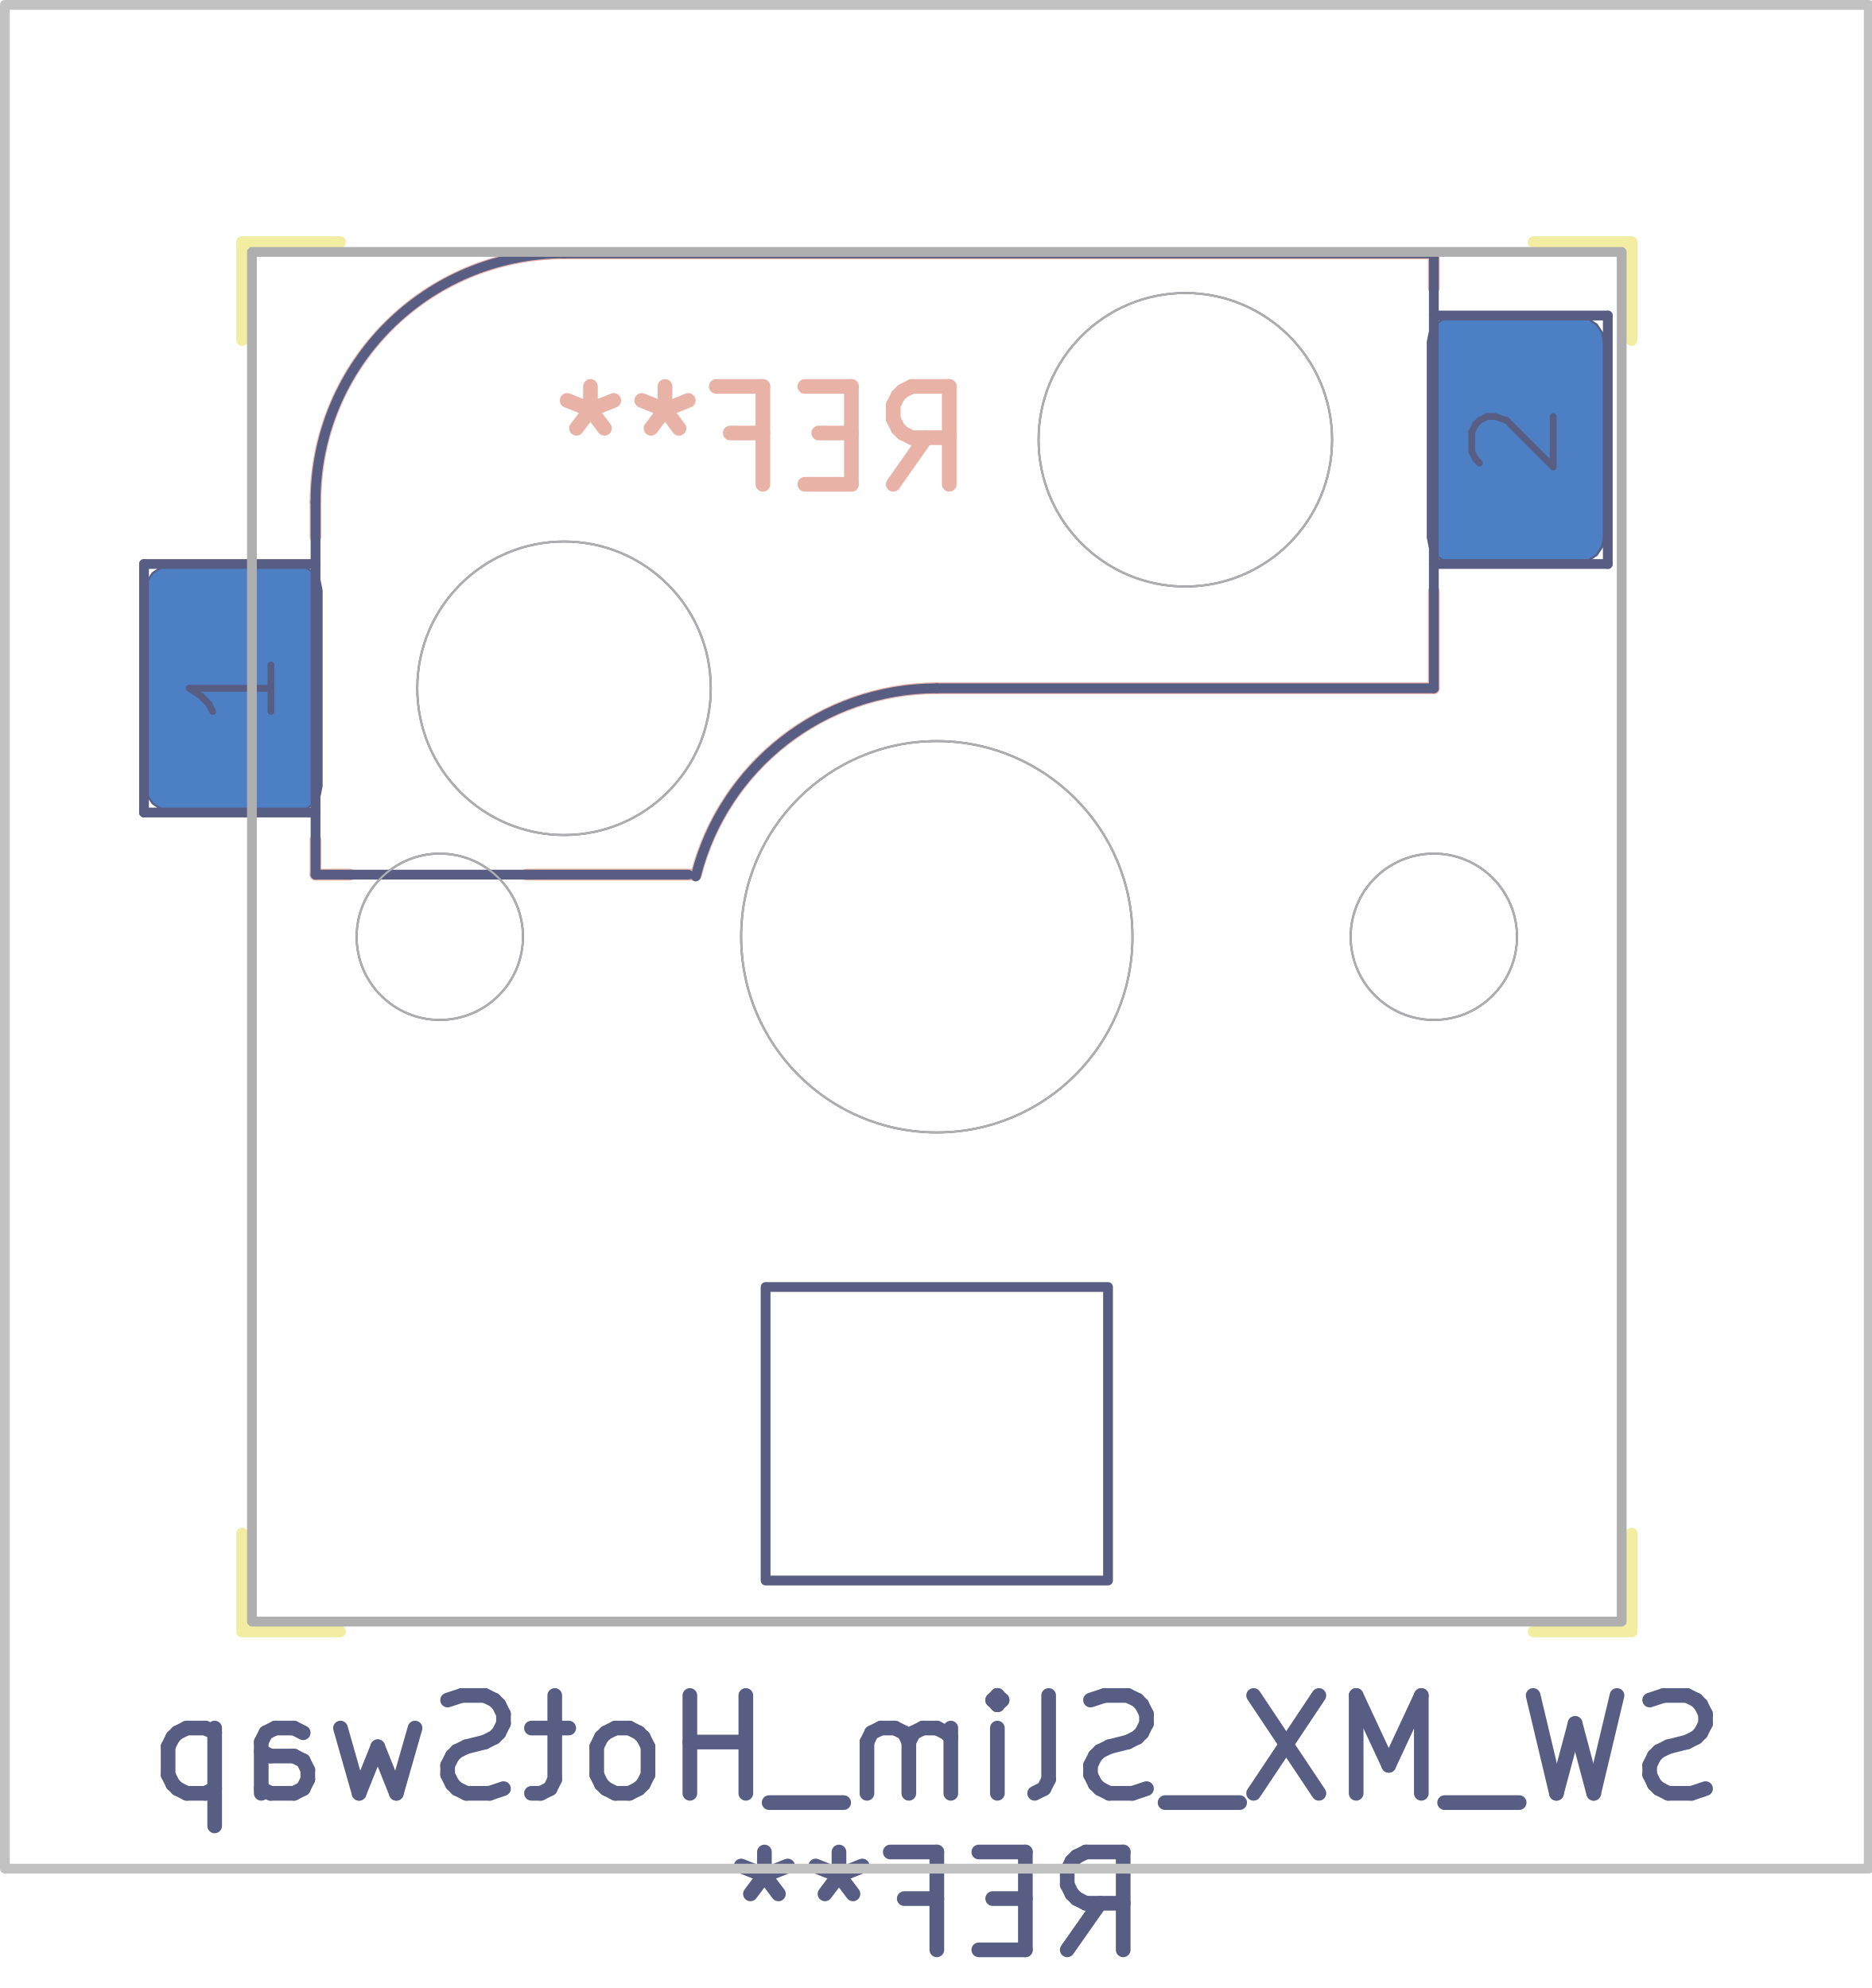
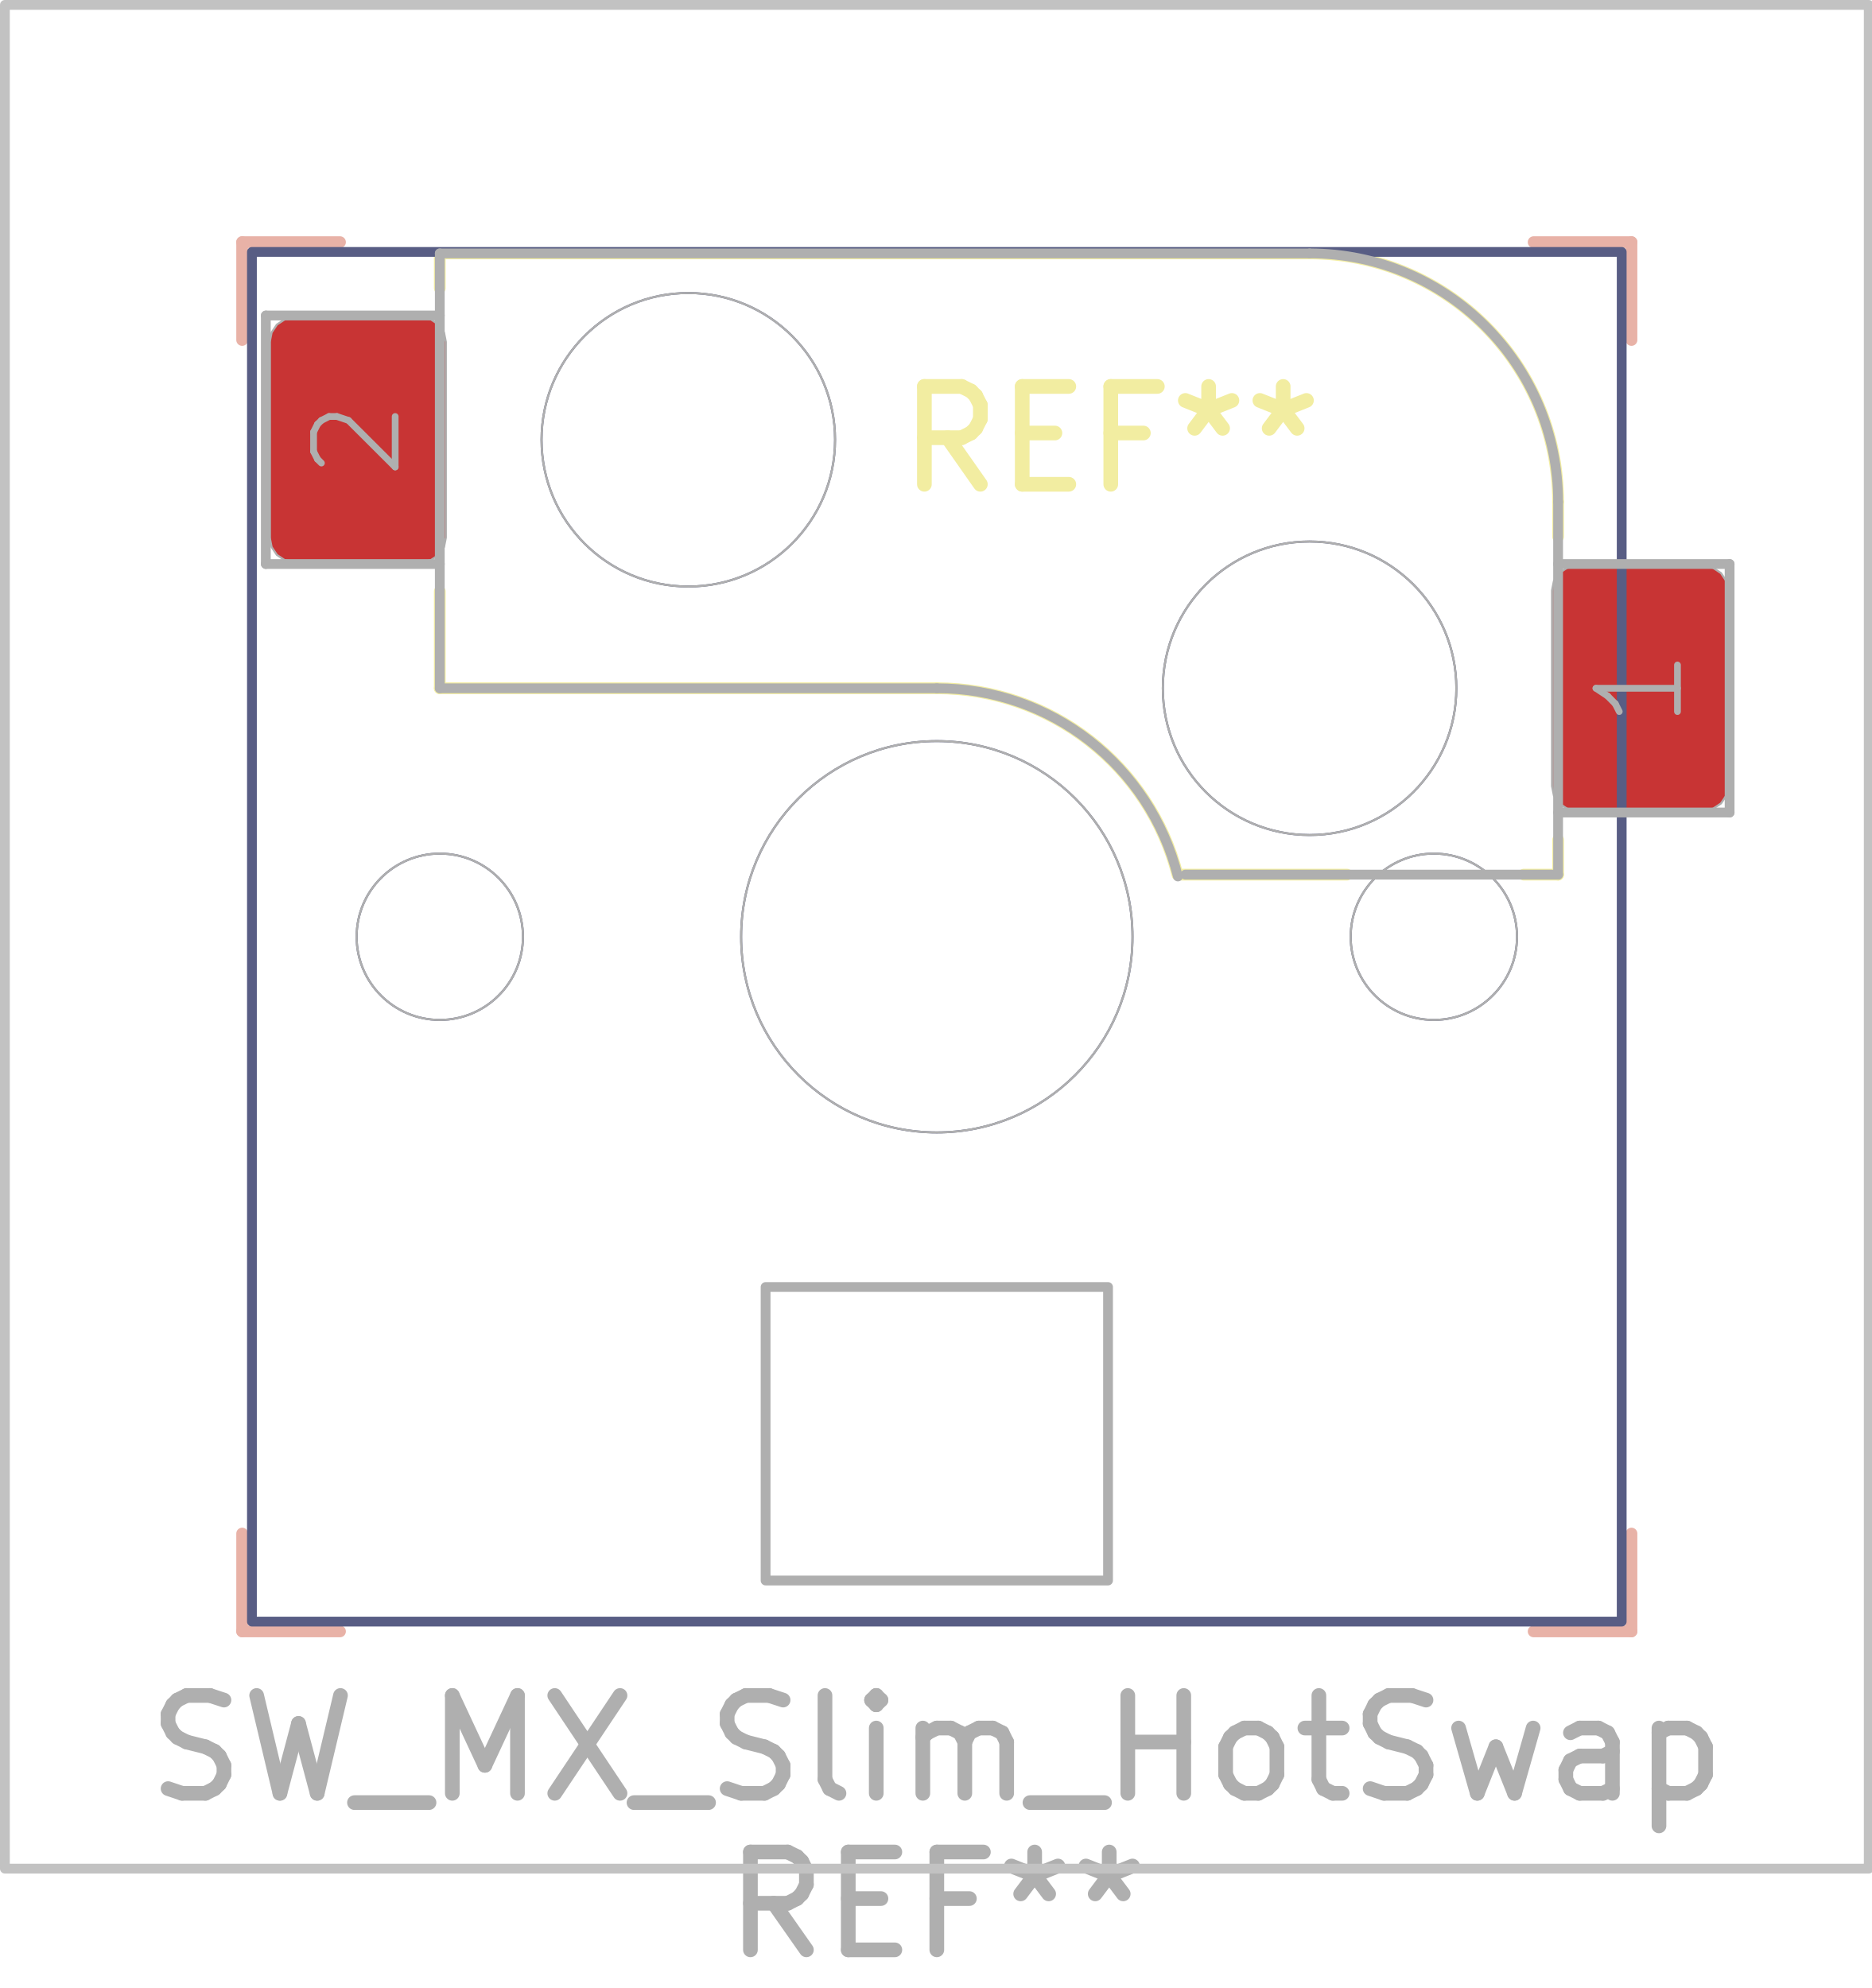
<svg xmlns="http://www.w3.org/2000/svg" version="1.1" width="19.126mm" height="20.32mm" viewBox="0 0 19.126 20.32">
  <g style="fill:#000000; fill-opacity:1;stroke:#000000; stroke-opacity:1; stroke-linecap:round; stroke-linejoin:round;" transform="translate(0 0) scale(1 1)">
</g>
-   <g style="fill:none;  stroke:#E8B2A7; stroke-width:0.15; stroke-opacity:1;  stroke-linecap:round; stroke-linejoin:round;">
-     <text x="7.797" y="4.995" transform="scale(-1 1) translate(-15.594 0)" textLength="4.536" font-size="1.333" lengthAdjust="spacingAndGlyphs" text-anchor="middle" opacity="0" stroke-opacity="0">REF**</text>
-     <g class="stroked-text">
-       <path d="M9.13 4.95 L9.464 4.474 " />
-       <path d="M9.702 4.95 L9.702 3.95 " />
-       <path d="M9.702 3.95 L9.321 3.95 " />
-       <path d="M9.321 3.95 L9.226 3.997 " />
-       <path d="M9.226 3.997 L9.178 4.045 " />
-       <path d="M9.178 4.045 L9.13 4.14 " />
-       <path d="M9.13 4.14 L9.13 4.283 " />
-       <path d="M9.13 4.283 L9.178 4.378 " />
-       <path d="M9.178 4.378 L9.226 4.426 " />
-       <path d="M9.226 4.426 L9.321 4.474 " />
-       <path d="M9.321 4.474 L9.702 4.474 " />
-       <path d="M8.702 4.426 L8.368 4.426 " />
-       <path d="M8.226 4.95 L8.702 4.95 " />
-       <path d="M8.702 4.95 L8.702 3.95 " />
-       <path d="M8.702 3.95 L8.226 3.95 " />
-       <path d="M7.464 4.426 L7.797 4.426 " />
-       <path d="M7.797 4.95 L7.797 3.95 " />
-       <path d="M7.797 3.95 L7.321 3.95 " />
-       <path d="M6.797 3.95 L6.797 4.188 " />
-       <path d="M7.035 4.093 L6.797 4.188 " />
-       <path d="M6.797 4.188 L6.559 4.093 " />
-       <path d="M6.94 4.378 L6.797 4.188 " />
-       <path d="M6.797 4.188 L6.654 4.378 " />
-       <path d="M6.035 3.95 L6.035 4.188 " />
-       <path d="M6.273 4.093 L6.035 4.188 " />
-       <path d="M6.035 4.188 L5.797 4.093 " />
-       <path d="M6.178 4.378 L6.035 4.188 " />
-       <path d="M6.035 4.188 L5.892 4.378 " />
-     </g>
-   </g>
  <g style="fill:none;  stroke:#E8B2A7; stroke-width:0.12; stroke-opacity:1;  stroke-linecap:round; stroke-linejoin:round;">
-     <path d="M3.225 5.13 L3.225 5.485 " />
-     <path d="M3.225 8.585 L3.225 8.94 " />
-     <path d="M3.575 8.94 L3.225 8.94 " />
-     <path d="M5.765 2.59 L14.655 2.59 " />
-     <path d="M7.111 8.94 L5.384 8.94 " />
-     <path d="M14.655 2.59 L14.655 2.945 " />
-     <path d="M14.655 7.035 L9.575 7.035 " />
-     <path d="M14.655 7.035 L14.655 6.045 " />
-     <path d="M5.765 2.59 A2.54 2.54 0.0 0 0 3.225 5.13" />
-     <path d="M9.575 7.035 A2.54 2.54 0.0 0 0 7.115 8.941" />
+     <path d="M2.475 2.475 L2.475 3.475 " />
+     <path d="M2.475 2.475 L3.475 2.475 " />
+     <path d="M2.475 16.675 L2.475 15.675 " />
+     <path d="M3.475 16.675 L2.475 16.675 " />
+     <path d="M15.675 2.475 L16.675 2.475 " />
+     <path d="M16.675 2.475 L16.675 3.475 " />
+     <path d="M16.675 15.675 L16.675 16.675 " />
+     <path d="M16.675 16.675 L15.675 16.675 " />
+   </g>
+   <g style="fill:none;  stroke:#F2EDA1; stroke-width:0.15; stroke-opacity:1;  stroke-linecap:round; stroke-linejoin:round;">
+     <text x="11.353" y="4.995" textLength="4.536" font-size="1.333" lengthAdjust="spacingAndGlyphs" text-anchor="middle" opacity="0" stroke-opacity="0">REF**</text>
+     <g class="stroked-text">
+       <path d="M10.02 4.95 L9.686 4.474 " />
+       <path d="M9.448 4.95 L9.448 3.95 " />
+       <path d="M9.448 3.95 L9.829 3.95 " />
+       <path d="M9.829 3.95 L9.924 3.997 " />
+       <path d="M9.924 3.997 L9.972 4.045 " />
+       <path d="M9.972 4.045 L10.02 4.14 " />
+       <path d="M10.02 4.14 L10.02 4.283 " />
+       <path d="M10.02 4.283 L9.972 4.378 " />
+       <path d="M9.972 4.378 L9.924 4.426 " />
+       <path d="M9.924 4.426 L9.829 4.474 " />
+       <path d="M9.829 4.474 L9.448 4.474 " />
+       <path d="M10.448 4.426 L10.782 4.426 " />
+       <path d="M10.924 4.95 L10.448 4.95 " />
+       <path d="M10.448 4.95 L10.448 3.95 " />
+       <path d="M10.448 3.95 L10.924 3.95 " />
+       <path d="M11.686 4.426 L11.353 4.426 " />
+       <path d="M11.353 4.95 L11.353 3.95 " />
+       <path d="M11.353 3.95 L11.829 3.95 " />
+       <path d="M12.353 3.95 L12.353 4.188 " />
+       <path d="M12.115 4.093 L12.353 4.188 " />
+       <path d="M12.353 4.188 L12.591 4.093 " />
+       <path d="M12.21 4.378 L12.353 4.188 " />
+       <path d="M12.353 4.188 L12.496 4.378 " />
+       <path d="M13.115 3.95 L13.115 4.188 " />
+       <path d="M12.877 4.093 L13.115 4.188 " />
+       <path d="M13.115 4.188 L13.353 4.093 " />
+       <path d="M12.972 4.378 L13.115 4.188 " />
+       <path d="M13.115 4.188 L13.258 4.378 " />
+     </g>
  </g>
  <g style="fill:none;  stroke:#F2EDA1; stroke-width:0.12; stroke-opacity:1;  stroke-linecap:round; stroke-linejoin:round;">
-     <path d="M2.475 2.475 L2.475 3.475 " />
-     <path d="M2.475 15.675 L2.475 16.675 " />
-     <path d="M2.475 16.675 L3.475 16.675 " />
-     <path d="M3.475 2.475 L2.475 2.475 " />
-     <path d="M15.675 16.675 L16.675 16.675 " />
-     <path d="M16.675 2.475 L15.675 2.475 " />
-     <path d="M16.675 2.475 L16.675 3.475 " />
-     <path d="M16.675 16.675 L16.675 15.675 " />
-     <path style="fill:#00C2C2; fill-opacity:0.9; stroke:none;fill-rule:evenodd;" d="M 3.287,8.035 3.268,8.131 3.214,8.212 3.132,8.266 3.037,8.285 1.737,8.285 1.641,8.266 1.56,8.212 1.506,8.131 1.487,8.035 1.487,6.035 1.506,5.939 1.56,5.858 1.641,5.804 1.737,5.785 3.037,5.785 3.132,5.804 3.214,5.858 3.268,5.939 3.287,6.035 Z" />
-     <path style="fill:#00C2C2; fill-opacity:0.9; stroke:none;fill-rule:evenodd;" d="M 16.393,5.495 16.374,5.591 16.32,5.672 16.239,5.726 16.143,5.745 14.843,5.745 14.748,5.726 14.666,5.672 14.612,5.591 14.593,5.495 14.593,3.495 14.612,3.399 14.666,3.318 14.748,3.264 14.843,3.245 16.143,3.245 16.239,3.264 16.32,3.318 16.374,3.399 16.393,3.495 Z" />
-     <path style="fill:#4D7FC4; fill-opacity:1; stroke:none;fill-rule:evenodd;" d="M 3.287,8.035 3.268,8.131 3.214,8.212 3.132,8.266 3.037,8.285 1.737,8.285 1.641,8.266 1.56,8.212 1.506,8.131 1.487,8.035 1.487,6.035 1.506,5.939 1.56,5.858 1.641,5.804 1.737,5.785 3.037,5.785 3.132,5.804 3.214,5.858 3.268,5.939 3.287,6.035 Z" />
-     <path style="fill:#4D7FC4; fill-opacity:1; stroke:none;fill-rule:evenodd;" d="M 16.393,5.495 16.374,5.591 16.32,5.672 16.239,5.726 16.143,5.745 14.843,5.745 14.748,5.726 14.666,5.672 14.612,5.591 14.593,5.495 14.593,3.495 14.612,3.399 14.666,3.318 14.748,3.264 14.843,3.245 16.143,3.245 16.239,3.264 16.32,3.318 16.374,3.399 16.393,3.495 Z" />
-   </g>
-   <g style="fill:none;  stroke:#585D84; stroke-width:0.15; stroke-opacity:1;  stroke-linecap:round; stroke-linejoin:round;">
-     <text x="9.575" y="18.375" transform="scale(-1 1) translate(-19.15 0)" textLength="16.345" font-size="1.333" lengthAdjust="spacingAndGlyphs" text-anchor="middle" opacity="0" stroke-opacity="0">SW_MX_Slim_HotSwap</text>
-     <g class="stroked-text">
-       <path d="M17.432 18.282 L17.289 18.33 " />
-       <path d="M17.289 18.33 L17.051 18.33 " />
+     <path d="M4.495 2.59 L4.495 2.945 " />
+     <path d="M4.495 7.035 L4.495 6.045 " />
+     <path d="M4.495 7.035 L9.575 7.035 " />
+     <path d="M12.039 8.94 L13.766 8.94 " />
+     <path d="M13.385 2.59 L4.495 2.59 " />
+     <path d="M15.575 8.94 L15.925 8.94 " />
+     <path d="M15.925 5.13 L15.925 5.485 " />
+     <path d="M15.925 8.585 L15.925 8.94 " />
+     <path d="M12.035 8.941 A2.54 2.54 0.0 0 0 9.575 7.035" />
+     <path d="M15.925 5.13 A2.54 2.54 0.0 0 0 13.385 2.59" />
+     <path style="fill:#B4A09A; fill-opacity:0.9; stroke:none;fill-rule:evenodd;" d="M 15.863,6.035 15.882,5.939 15.936,5.858 16.017,5.804 16.113,5.785 17.413,5.785 17.509,5.804 17.59,5.858 17.644,5.939 17.663,6.035 17.663,8.035 17.644,8.131 17.59,8.212 17.509,8.266 17.413,8.285 16.113,8.285 16.017,8.266 15.936,8.212 15.882,8.131 15.863,8.035 Z" />
+     <path style="fill:#B4A09A; fill-opacity:0.9; stroke:none;fill-rule:evenodd;" d="M 2.757,3.495 2.776,3.399 2.83,3.318 2.911,3.264 3.007,3.245 4.307,3.245 4.402,3.264 4.484,3.318 4.538,3.399 4.557,3.495 4.557,5.495 4.538,5.591 4.484,5.672 4.402,5.726 4.307,5.745 3.007,5.745 2.911,5.726 2.83,5.672 2.776,5.591 2.757,5.495 Z" />
+     <path style="fill:#C83434; fill-opacity:1; stroke:none;fill-rule:evenodd;" d="M 15.863,6.035 15.882,5.939 15.936,5.858 16.017,5.804 16.113,5.785 17.413,5.785 17.509,5.804 17.59,5.858 17.644,5.939 17.663,6.035 17.663,8.035 17.644,8.131 17.59,8.212 17.509,8.266 17.413,8.285 16.113,8.285 16.017,8.266 15.936,8.212 15.882,8.131 15.863,8.035 Z" />
+     <path style="fill:#C83434; fill-opacity:1; stroke:none;fill-rule:evenodd;" d="M 2.757,3.495 2.776,3.399 2.83,3.318 2.911,3.264 3.007,3.245 4.307,3.245 4.402,3.264 4.484,3.318 4.538,3.399 4.557,3.495 4.557,5.495 4.538,5.591 4.484,5.672 4.402,5.726 4.307,5.745 3.007,5.745 2.911,5.726 2.83,5.672 2.776,5.591 2.757,5.495 Z" />
+     <path style="fill:none;  stroke:#585D84; stroke-width:0.1; stroke-opacity:1;  stroke-linecap:round; stroke-linejoin:round;fill:none" d="M 2.575,2.575 16.575,2.575 16.575,16.575 2.575,16.575 Z" />
+   </g>
+   <g style="fill:none;  stroke:#585D84; stroke-width:0.021; stroke-opacity:1;  stroke-linecap:round; stroke-linejoin:round;">
+     <circle cx="4.495" cy="9.575" r="0.85" />
+   </g>
+   <g style="fill:none;  stroke:#585D84; stroke-width:0.021; stroke-opacity:1;  stroke-linecap:round; stroke-linejoin:round;">
+     <circle cx="7.035" cy="4.495" r="1.5" />
+   </g>
+   <g style="fill:none;  stroke:#585D84; stroke-width:0.021; stroke-opacity:1;  stroke-linecap:round; stroke-linejoin:round;">
+     <circle cx="9.575" cy="9.575" r="2" />
+   </g>
+   <g style="fill:none;  stroke:#585D84; stroke-width:0.021; stroke-opacity:1;  stroke-linecap:round; stroke-linejoin:round;">
+     <circle cx="13.385" cy="7.035" r="1.5" />
+   </g>
+   <g style="fill:none;  stroke:#585D84; stroke-width:0.021; stroke-opacity:1;  stroke-linecap:round; stroke-linejoin:round;">
+     <circle cx="14.655" cy="9.575" r="0.85" />
+   </g>
+   <g style="fill:none;  stroke:#AFAFAF; stroke-width:0.15; stroke-opacity:1;  stroke-linecap:round; stroke-linejoin:round;">
+     <text x="9.575" y="18.375" textLength="16.345" font-size="1.333" lengthAdjust="spacingAndGlyphs" text-anchor="middle" opacity="0" stroke-opacity="0">SW_MX_Slim_HotSwap</text>
+     <g class="stroked-text">
+       <path d="M1.718 18.282 L1.861 18.33 " />
+       <path d="M1.861 18.33 L2.099 18.33 " />
+       <path d="M2.099 18.33 L2.194 18.282 " />
+       <path d="M2.194 18.282 L2.242 18.235 " />
+       <path d="M2.242 18.235 L2.289 18.139 " />
+       <path d="M2.289 18.139 L2.289 18.044 " />
+       <path d="M2.289 18.044 L2.242 17.949 " />
+       <path d="M2.242 17.949 L2.194 17.901 " />
+       <path d="M2.194 17.901 L2.099 17.854 " />
+       <path d="M2.099 17.854 L1.908 17.806 " />
+       <path d="M1.908 17.806 L1.813 17.758 " />
+       <path d="M1.813 17.758 L1.766 17.711 " />
+       <path d="M1.766 17.711 L1.718 17.616 " />
+       <path d="M1.718 17.616 L1.718 17.52 " />
+       <path d="M1.718 17.52 L1.766 17.425 " />
+       <path d="M1.766 17.425 L1.813 17.377 " />
+       <path d="M1.813 17.377 L1.908 17.33 " />
+       <path d="M1.908 17.33 L2.146 17.33 " />
+       <path d="M2.146 17.33 L2.289 17.377 " />
+       <path d="M2.623 17.33 L2.861 18.33 " />
+       <path d="M2.861 18.33 L3.051 17.616 " />
+       <path d="M3.051 17.616 L3.242 18.33 " />
+       <path d="M3.242 18.33 L3.48 17.33 " />
+       <path d="M3.623 18.425 L4.385 18.425 " />
+       <path d="M4.623 18.33 L4.623 17.33 " />
+       <path d="M4.623 17.33 L4.956 18.044 " />
+       <path d="M4.956 18.044 L5.289 17.33 " />
+       <path d="M5.289 17.33 L5.289 18.33 " />
+       <path d="M5.67 17.33 L6.337 18.33 " />
+       <path d="M6.337 17.33 L5.67 18.33 " />
+       <path d="M6.48 18.425 L7.242 18.425 " />
+       <path d="M7.432 18.282 L7.575 18.33 " />
+       <path d="M7.575 18.33 L7.813 18.33 " />
+       <path d="M7.813 18.33 L7.908 18.282 " />
+       <path d="M7.908 18.282 L7.956 18.235 " />
+       <path d="M7.956 18.235 L8.004 18.139 " />
+       <path d="M8.004 18.139 L8.004 18.044 " />
+       <path d="M8.004 18.044 L7.956 17.949 " />
+       <path d="M7.956 17.949 L7.908 17.901 " />
+       <path d="M7.908 17.901 L7.813 17.854 " />
+       <path d="M7.813 17.854 L7.623 17.806 " />
+       <path d="M7.623 17.806 L7.527 17.758 " />
+       <path d="M7.527 17.758 L7.48 17.711 " />
+       <path d="M7.48 17.711 L7.432 17.616 " />
+       <path d="M7.432 17.616 L7.432 17.52 " />
+       <path d="M7.432 17.52 L7.48 17.425 " />
+       <path d="M7.48 17.425 L7.527 17.377 " />
+       <path d="M7.527 17.377 L7.623 17.33 " />
+       <path d="M7.623 17.33 L7.861 17.33 " />
+       <path d="M7.861 17.33 L8.004 17.377 " />
+       <path d="M8.575 18.33 L8.48 18.282 " />
+       <path d="M8.48 18.282 L8.432 18.187 " />
+       <path d="M8.432 18.187 L8.432 17.33 " />
+       <path d="M8.956 18.33 L8.956 17.663 " />
+       <path d="M8.956 17.33 L8.908 17.377 " />
+       <path d="M8.908 17.377 L8.956 17.425 " />
+       <path d="M8.956 17.425 L9.004 17.377 " />
+       <path d="M9.004 17.377 L8.956 17.33 " />
+       <path d="M8.956 17.33 L8.956 17.425 " />
+       <path d="M9.432 18.33 L9.432 17.663 " />
+       <path d="M9.432 17.758 L9.48 17.711 " />
+       <path d="M9.48 17.711 L9.575 17.663 " />
+       <path d="M9.575 17.663 L9.718 17.663 " />
+       <path d="M9.718 17.663 L9.813 17.711 " />
+       <path d="M9.813 17.711 L9.861 17.806 " />
+       <path d="M9.861 17.806 L9.861 18.33 " />
+       <path d="M9.861 17.806 L9.908 17.711 " />
+       <path d="M9.908 17.711 L10.004 17.663 " />
+       <path d="M10.004 17.663 L10.146 17.663 " />
+       <path d="M10.146 17.663 L10.242 17.711 " />
+       <path d="M10.242 17.711 L10.289 17.806 " />
+       <path d="M10.289 17.806 L10.289 18.33 " />
+       <path d="M10.527 18.425 L11.289 18.425 " />
+       <path d="M11.527 18.33 L11.527 17.33 " />
+       <path d="M11.527 17.806 L12.099 17.806 " />
+       <path d="M12.099 18.33 L12.099 17.33 " />
+       <path d="M12.718 18.33 L12.623 18.282 " />
+       <path d="M12.623 18.282 L12.575 18.235 " />
+       <path d="M12.575 18.235 L12.527 18.139 " />
+       <path d="M12.527 18.139 L12.527 17.854 " />
+       <path d="M12.527 17.854 L12.575 17.758 " />
+       <path d="M12.575 17.758 L12.623 17.711 " />
+       <path d="M12.623 17.711 L12.718 17.663 " />
+       <path d="M12.718 17.663 L12.861 17.663 " />
+       <path d="M12.861 17.663 L12.956 17.711 " />
+       <path d="M12.956 17.711 L13.004 17.758 " />
+       <path d="M13.004 17.758 L13.051 17.854 " />
+       <path d="M13.051 17.854 L13.051 18.139 " />
+       <path d="M13.051 18.139 L13.004 18.235 " />
+       <path d="M13.004 18.235 L12.956 18.282 " />
+       <path d="M12.956 18.282 L12.861 18.33 " />
+       <path d="M12.861 18.33 L12.718 18.33 " />
+       <path d="M13.337 17.663 L13.718 17.663 " />
+       <path d="M13.48 17.33 L13.48 18.187 " />
+       <path d="M13.48 18.187 L13.527 18.282 " />
+       <path d="M13.527 18.282 L13.623 18.33 " />
+       <path d="M13.623 18.33 L13.718 18.33 " />
+       <path d="M14.004 18.282 L14.146 18.33 " />
+       <path d="M14.146 18.33 L14.384 18.33 " />
+       <path d="M14.384 18.33 L14.48 18.282 " />
+       <path d="M14.48 18.282 L14.527 18.235 " />
+       <path d="M14.527 18.235 L14.575 18.139 " />
+       <path d="M14.575 18.139 L14.575 18.044 " />
+       <path d="M14.575 18.044 L14.527 17.949 " />
+       <path d="M14.527 17.949 L14.48 17.901 " />
+       <path d="M14.48 17.901 L14.384 17.854 " />
+       <path d="M14.384 17.854 L14.194 17.806 " />
+       <path d="M14.194 17.806 L14.099 17.758 " />
+       <path d="M14.099 17.758 L14.051 17.711 " />
+       <path d="M14.051 17.711 L14.004 17.616 " />
+       <path d="M14.004 17.616 L14.004 17.52 " />
+       <path d="M14.004 17.52 L14.051 17.425 " />
+       <path d="M14.051 17.425 L14.099 17.377 " />
+       <path d="M14.099 17.377 L14.194 17.33 " />
+       <path d="M14.194 17.33 L14.432 17.33 " />
+       <path d="M14.432 17.33 L14.575 17.377 " />
+       <path d="M14.908 17.663 L15.099 18.33 " />
+       <path d="M15.099 18.33 L15.289 17.854 " />
+       <path d="M15.289 17.854 L15.48 18.33 " />
+       <path d="M15.48 18.33 L15.67 17.663 " />
+       <path d="M16.48 18.33 L16.48 17.806 " />
+       <path d="M16.48 17.806 L16.432 17.711 " />
+       <path d="M16.432 17.711 L16.337 17.663 " />
+       <path d="M16.337 17.663 L16.146 17.663 " />
+       <path d="M16.146 17.663 L16.051 17.711 " />
+       <path d="M16.48 18.282 L16.384 18.33 " />
+       <path d="M16.384 18.33 L16.146 18.33 " />
+       <path d="M16.146 18.33 L16.051 18.282 " />
+       <path d="M16.051 18.282 L16.004 18.187 " />
+       <path d="M16.004 18.187 L16.004 18.092 " />
+       <path d="M16.004 18.092 L16.051 17.997 " />
+       <path d="M16.051 17.997 L16.146 17.949 " />
+       <path d="M16.146 17.949 L16.384 17.949 " />
+       <path d="M16.384 17.949 L16.48 17.901 " />
+       <path d="M16.956 17.663 L16.956 18.663 " />
+       <path d="M16.956 17.711 L17.051 17.663 " />
+       <path d="M17.051 17.663 L17.242 17.663 " />
+       <path d="M17.242 17.663 L17.337 17.711 " />
+       <path d="M17.337 17.711 L17.384 17.758 " />
+       <path d="M17.384 17.758 L17.432 17.854 " />
+       <path d="M17.432 17.854 L17.432 18.139 " />
+       <path d="M17.432 18.139 L17.384 18.235 " />
+       <path d="M17.384 18.235 L17.337 18.282 " />
+       <path d="M17.337 18.282 L17.242 18.33 " />
+       <path d="M17.242 18.33 L17.051 18.33 " />
      <path d="M17.051 18.33 L16.956 18.282 " />
-       <path d="M16.956 18.282 L16.908 18.235 " />
-       <path d="M16.908 18.235 L16.861 18.139 " />
-       <path d="M16.861 18.139 L16.861 18.044 " />
-       <path d="M16.861 18.044 L16.908 17.949 " />
-       <path d="M16.908 17.949 L16.956 17.901 " />
-       <path d="M16.956 17.901 L17.051 17.854 " />
-       <path d="M17.051 17.854 L17.242 17.806 " />
-       <path d="M17.242 17.806 L17.337 17.758 " />
-       <path d="M17.337 17.758 L17.384 17.711 " />
-       <path d="M17.384 17.711 L17.432 17.616 " />
-       <path d="M17.432 17.616 L17.432 17.52 " />
-       <path d="M17.432 17.52 L17.384 17.425 " />
-       <path d="M17.384 17.425 L17.337 17.377 " />
-       <path d="M17.337 17.377 L17.242 17.33 " />
-       <path d="M17.242 17.33 L17.004 17.33 " />
-       <path d="M17.004 17.33 L16.861 17.377 " />
-       <path d="M16.527 17.33 L16.289 18.33 " />
-       <path d="M16.289 18.33 L16.099 17.616 " />
-       <path d="M16.099 17.616 L15.908 18.33 " />
-       <path d="M15.908 18.33 L15.67 17.33 " />
-       <path d="M15.527 18.425 L14.765 18.425 " />
-       <path d="M14.527 18.33 L14.527 17.33 " />
-       <path d="M14.527 17.33 L14.194 18.044 " />
-       <path d="M14.194 18.044 L13.861 17.33 " />
-       <path d="M13.861 17.33 L13.861 18.33 " />
-       <path d="M13.48 17.33 L12.813 18.33 " />
-       <path d="M12.813 17.33 L13.48 18.33 " />
-       <path d="M12.67 18.425 L11.908 18.425 " />
-       <path d="M11.718 18.282 L11.575 18.33 " />
-       <path d="M11.575 18.33 L11.337 18.33 " />
-       <path d="M11.337 18.33 L11.242 18.282 " />
-       <path d="M11.242 18.282 L11.194 18.235 " />
-       <path d="M11.194 18.235 L11.146 18.139 " />
-       <path d="M11.146 18.139 L11.146 18.044 " />
-       <path d="M11.146 18.044 L11.194 17.949 " />
-       <path d="M11.194 17.949 L11.242 17.901 " />
-       <path d="M11.242 17.901 L11.337 17.854 " />
-       <path d="M11.337 17.854 L11.527 17.806 " />
-       <path d="M11.527 17.806 L11.623 17.758 " />
-       <path d="M11.623 17.758 L11.67 17.711 " />
-       <path d="M11.67 17.711 L11.718 17.616 " />
-       <path d="M11.718 17.616 L11.718 17.52 " />
-       <path d="M11.718 17.52 L11.67 17.425 " />
-       <path d="M11.67 17.425 L11.623 17.377 " />
-       <path d="M11.623 17.377 L11.527 17.33 " />
-       <path d="M11.527 17.33 L11.289 17.33 " />
-       <path d="M11.289 17.33 L11.146 17.377 " />
-       <path d="M10.575 18.33 L10.67 18.282 " />
-       <path d="M10.67 18.282 L10.718 18.187 " />
-       <path d="M10.718 18.187 L10.718 17.33 " />
-       <path d="M10.194 18.33 L10.194 17.663 " />
-       <path d="M10.194 17.33 L10.242 17.377 " />
-       <path d="M10.242 17.377 L10.194 17.425 " />
-       <path d="M10.194 17.425 L10.146 17.377 " />
-       <path d="M10.146 17.377 L10.194 17.33 " />
-       <path d="M10.194 17.33 L10.194 17.425 " />
-       <path d="M9.718 18.33 L9.718 17.663 " />
-       <path d="M9.718 17.758 L9.67 17.711 " />
-       <path d="M9.67 17.711 L9.575 17.663 " />
-       <path d="M9.575 17.663 L9.432 17.663 " />
-       <path d="M9.432 17.663 L9.337 17.711 " />
-       <path d="M9.337 17.711 L9.289 17.806 " />
-       <path d="M9.289 17.806 L9.289 18.33 " />
-       <path d="M9.289 17.806 L9.242 17.711 " />
-       <path d="M9.242 17.711 L9.146 17.663 " />
-       <path d="M9.146 17.663 L9.004 17.663 " />
-       <path d="M9.004 17.663 L8.908 17.711 " />
-       <path d="M8.908 17.711 L8.861 17.806 " />
-       <path d="M8.861 17.806 L8.861 18.33 " />
-       <path d="M8.623 18.425 L7.861 18.425 " />
-       <path d="M7.623 18.33 L7.623 17.33 " />
-       <path d="M7.623 17.806 L7.051 17.806 " />
-       <path d="M7.051 18.33 L7.051 17.33 " />
-       <path d="M6.432 18.33 L6.527 18.282 " />
-       <path d="M6.527 18.282 L6.575 18.235 " />
-       <path d="M6.575 18.235 L6.623 18.139 " />
-       <path d="M6.623 18.139 L6.623 17.854 " />
-       <path d="M6.623 17.854 L6.575 17.758 " />
-       <path d="M6.575 17.758 L6.527 17.711 " />
-       <path d="M6.527 17.711 L6.432 17.663 " />
-       <path d="M6.432 17.663 L6.289 17.663 " />
-       <path d="M6.289 17.663 L6.194 17.711 " />
-       <path d="M6.194 17.711 L6.146 17.758 " />
-       <path d="M6.146 17.758 L6.099 17.854 " />
-       <path d="M6.099 17.854 L6.099 18.139 " />
-       <path d="M6.099 18.139 L6.146 18.235 " />
-       <path d="M6.146 18.235 L6.194 18.282 " />
-       <path d="M6.194 18.282 L6.289 18.33 " />
-       <path d="M6.289 18.33 L6.432 18.33 " />
-       <path d="M5.813 17.663 L5.432 17.663 " />
-       <path d="M5.67 17.33 L5.67 18.187 " />
-       <path d="M5.67 18.187 L5.623 18.282 " />
-       <path d="M5.623 18.282 L5.527 18.33 " />
-       <path d="M5.527 18.33 L5.432 18.33 " />
-       <path d="M5.146 18.282 L5.004 18.33 " />
-       <path d="M5.004 18.33 L4.766 18.33 " />
-       <path d="M4.766 18.33 L4.67 18.282 " />
-       <path d="M4.67 18.282 L4.623 18.235 " />
-       <path d="M4.623 18.235 L4.575 18.139 " />
-       <path d="M4.575 18.139 L4.575 18.044 " />
-       <path d="M4.575 18.044 L4.623 17.949 " />
-       <path d="M4.623 17.949 L4.67 17.901 " />
-       <path d="M4.67 17.901 L4.766 17.854 " />
-       <path d="M4.766 17.854 L4.956 17.806 " />
-       <path d="M4.956 17.806 L5.051 17.758 " />
-       <path d="M5.051 17.758 L5.099 17.711 " />
-       <path d="M5.099 17.711 L5.146 17.616 " />
-       <path d="M5.146 17.616 L5.146 17.52 " />
-       <path d="M5.146 17.52 L5.099 17.425 " />
-       <path d="M5.099 17.425 L5.051 17.377 " />
-       <path d="M5.051 17.377 L4.956 17.33 " />
-       <path d="M4.956 17.33 L4.718 17.33 " />
-       <path d="M4.718 17.33 L4.575 17.377 " />
-       <path d="M4.242 17.663 L4.051 18.33 " />
-       <path d="M4.051 18.33 L3.861 17.854 " />
-       <path d="M3.861 17.854 L3.67 18.33 " />
-       <path d="M3.67 18.33 L3.48 17.663 " />
-       <path d="M2.67 18.33 L2.67 17.806 " />
-       <path d="M2.67 17.806 L2.718 17.711 " />
-       <path d="M2.718 17.711 L2.813 17.663 " />
-       <path d="M2.813 17.663 L3.004 17.663 " />
-       <path d="M3.004 17.663 L3.099 17.711 " />
-       <path d="M2.67 18.282 L2.765 18.33 " />
-       <path d="M2.765 18.33 L3.004 18.33 " />
-       <path d="M3.004 18.33 L3.099 18.282 " />
-       <path d="M3.099 18.282 L3.146 18.187 " />
-       <path d="M3.146 18.187 L3.146 18.092 " />
-       <path d="M3.146 18.092 L3.099 17.997 " />
-       <path d="M3.099 17.997 L3.004 17.949 " />
-       <path d="M3.004 17.949 L2.765 17.949 " />
-       <path d="M2.765 17.949 L2.67 17.901 " />
-       <path d="M2.194 17.663 L2.194 18.663 " />
-       <path d="M2.194 17.711 L2.099 17.663 " />
-       <path d="M2.099 17.663 L1.908 17.663 " />
-       <path d="M1.908 17.663 L1.813 17.711 " />
-       <path d="M1.813 17.711 L1.766 17.758 " />
-       <path d="M1.766 17.758 L1.718 17.854 " />
-       <path d="M1.718 17.854 L1.718 18.139 " />
-       <path d="M1.718 18.139 L1.766 18.235 " />
-       <path d="M1.766 18.235 L1.813 18.282 " />
-       <path d="M1.813 18.282 L1.908 18.33 " />
-       <path d="M1.908 18.33 L2.099 18.33 " />
-       <path d="M2.099 18.33 L2.194 18.282 " />
-     </g>
-     <text x="9.575" y="19.975" transform="scale(-1 1) translate(-19.15 0)" textLength="4.536" font-size="1.333" lengthAdjust="spacingAndGlyphs" text-anchor="middle" opacity="0" stroke-opacity="0">REF**</text>
-     <g class="stroked-text">
-       <path d="M10.908 19.93 L11.242 19.454 " />
-       <path d="M11.48 19.93 L11.48 18.93 " />
-       <path d="M11.48 18.93 L11.099 18.93 " />
-       <path d="M11.099 18.93 L11.004 18.977 " />
-       <path d="M11.004 18.977 L10.956 19.025 " />
-       <path d="M10.956 19.025 L10.908 19.12 " />
-       <path d="M10.908 19.12 L10.908 19.263 " />
-       <path d="M10.908 19.263 L10.956 19.358 " />
-       <path d="M10.956 19.358 L11.004 19.406 " />
-       <path d="M11.004 19.406 L11.099 19.454 " />
-       <path d="M11.099 19.454 L11.48 19.454 " />
-       <path d="M10.48 19.406 L10.146 19.406 " />
-       <path d="M10.004 19.93 L10.48 19.93 " />
-       <path d="M10.48 19.93 L10.48 18.93 " />
-       <path d="M10.48 18.93 L10.004 18.93 " />
-       <path d="M9.242 19.406 L9.575 19.406 " />
+     </g>
+     <text x="9.575" y="19.975" textLength="4.536" font-size="1.333" lengthAdjust="spacingAndGlyphs" text-anchor="middle" opacity="0" stroke-opacity="0">REF**</text>
+     <g class="stroked-text">
+       <path d="M8.242 19.93 L7.908 19.454 " />
+       <path d="M7.67 19.93 L7.67 18.93 " />
+       <path d="M7.67 18.93 L8.051 18.93 " />
+       <path d="M8.051 18.93 L8.146 18.977 " />
+       <path d="M8.146 18.977 L8.194 19.025 " />
+       <path d="M8.194 19.025 L8.242 19.12 " />
+       <path d="M8.242 19.12 L8.242 19.263 " />
+       <path d="M8.242 19.263 L8.194 19.358 " />
+       <path d="M8.194 19.358 L8.146 19.406 " />
+       <path d="M8.146 19.406 L8.051 19.454 " />
+       <path d="M8.051 19.454 L7.67 19.454 " />
+       <path d="M8.67 19.406 L9.004 19.406 " />
+       <path d="M9.146 19.93 L8.67 19.93 " />
+       <path d="M8.67 19.93 L8.67 18.93 " />
+       <path d="M8.67 18.93 L9.146 18.93 " />
+       <path d="M9.908 19.406 L9.575 19.406 " />
      <path d="M9.575 19.93 L9.575 18.93 " />
-       <path d="M9.575 18.93 L9.099 18.93 " />
-       <path d="M8.575 18.93 L8.575 19.168 " />
-       <path d="M8.813 19.073 L8.575 19.168 " />
-       <path d="M8.575 19.168 L8.337 19.073 " />
-       <path d="M8.718 19.358 L8.575 19.168 " />
-       <path d="M8.575 19.168 L8.432 19.358 " />
-       <path d="M7.813 18.93 L7.813 19.168 " />
-       <path d="M8.051 19.073 L7.813 19.168 " />
-       <path d="M7.813 19.168 L7.575 19.073 " />
-       <path d="M7.956 19.358 L7.813 19.168 " />
-       <path d="M7.813 19.168 L7.67 19.358 " />
-     </g>
-   </g>
-   <g style="fill:none;  stroke:#585D84; stroke-width:0.1; stroke-opacity:1;  stroke-linecap:round; stroke-linejoin:round;">
-     <path d="M1.472 5.765 L3.225 5.765 " />
-     <path d="M1.472 8.305 L1.472 5.765 " />
-     <path d="M3.225 8.305 L1.472 8.305 " />
-     <path d="M3.225 8.94 L3.225 5.13 " />
-     <path d="M3.225 8.94 L7.035 8.94 " />
-     <path d="M5.765 2.59 L14.655 2.59 " />
-     <path d="M14.655 2.59 L14.655 7.035 " />
-     <path d="M14.655 3.225 L16.433 3.225 " />
-     <path d="M14.655 7.035 L9.575 7.035 " />
-     <path d="M16.433 3.225 L16.433 5.765 " />
-     <path d="M16.433 5.765 L14.655 5.765 " />
-     <path style="fill:none;  stroke:#585D84; stroke-width:0.1; stroke-opacity:1;  stroke-linecap:round; stroke-linejoin:round;fill:none" d="M 7.825,13.155 11.325,13.155 11.325,16.155 7.825,16.155 Z" />
-     <path d="M5.765 2.59 A2.54 2.54 0.0 0 0 3.225 5.13" />
-     <path d="M9.575 7.035 A2.54 2.54 0.0 0 0 7.111 8.959" />
-   </g>
-   <g style="fill:none;  stroke:#585D84; stroke-width:0.021; stroke-opacity:1;  stroke-linecap:round; stroke-linejoin:round;">
+       <path d="M9.575 18.93 L10.051 18.93 " />
+       <path d="M10.575 18.93 L10.575 19.168 " />
+       <path d="M10.337 19.073 L10.575 19.168 " />
+       <path d="M10.575 19.168 L10.813 19.073 " />
+       <path d="M10.432 19.358 L10.575 19.168 " />
+       <path d="M10.575 19.168 L10.718 19.358 " />
+       <path d="M11.337 18.93 L11.337 19.168 " />
+       <path d="M11.099 19.073 L11.337 19.168 " />
+       <path d="M11.337 19.168 L11.575 19.073 " />
+       <path d="M11.194 19.358 L11.337 19.168 " />
+       <path d="M11.337 19.168 L11.48 19.358 " />
+     </g>
+   </g>
+   <g style="fill:none;  stroke:#AFAFAF; stroke-width:0.1; stroke-opacity:1;  stroke-linecap:round; stroke-linejoin:round;">
+     <path d="M2.717 3.225 L2.717 5.765 " />
+     <path d="M2.717 5.765 L4.495 5.765 " />
+     <path d="M4.495 2.59 L4.495 7.035 " />
+     <path d="M4.495 3.225 L2.717 3.225 " />
+     <path d="M4.495 7.035 L9.575 7.035 " />
+     <path d="M13.385 2.59 L4.495 2.59 " />
+     <path d="M15.925 8.305 L17.678 8.305 " />
+     <path d="M15.925 8.94 L12.115 8.94 " />
+     <path d="M15.925 8.94 L15.925 5.13 " />
+     <path d="M17.678 5.765 L15.925 5.765 " />
+     <path d="M17.678 8.305 L17.678 5.765 " />
+     <path style="fill:none;  stroke:#AFAFAF; stroke-width:0.1; stroke-opacity:1;  stroke-linecap:round; stroke-linejoin:round;fill:none" d="M 7.825,13.155 11.325,13.155 11.325,16.155 7.825,16.155 Z" />
+     <path d="M12.039 8.959 A2.54 2.54 0.0 0 0 9.575 7.035" />
+     <path d="M15.925 5.13 A2.54 2.54 0.0 0 0 13.385 2.59" />
+   </g>
+   <g style="fill:none;  stroke:#AFAFAF; stroke-width:0.021; stroke-opacity:1;  stroke-linecap:round; stroke-linejoin:round;">
    <circle cx="4.495" cy="9.575" r="0.85" />
  </g>
-   <g style="fill:none;  stroke:#585D84; stroke-width:0.021; stroke-opacity:1;  stroke-linecap:round; stroke-linejoin:round;">
-     <circle cx="5.765" cy="7.035" r="1.5" />
-   </g>
-   <g style="fill:none;  stroke:#585D84; stroke-width:0.021; stroke-opacity:1;  stroke-linecap:round; stroke-linejoin:round;">
+   <g style="fill:none;  stroke:#AFAFAF; stroke-width:0.021; stroke-opacity:1;  stroke-linecap:round; stroke-linejoin:round;">
+     <circle cx="7.035" cy="4.495" r="1.5" />
+   </g>
+   <g style="fill:none;  stroke:#AFAFAF; stroke-width:0.021; stroke-opacity:1;  stroke-linecap:round; stroke-linejoin:round;">
    <circle cx="9.575" cy="9.575" r="2" />
  </g>
-   <g style="fill:none;  stroke:#585D84; stroke-width:0.021; stroke-opacity:1;  stroke-linecap:round; stroke-linejoin:round;">
-     <circle cx="12.115" cy="4.495" r="1.5" />
-   </g>
-   <g style="fill:none;  stroke:#585D84; stroke-width:0.021; stroke-opacity:1;  stroke-linecap:round; stroke-linejoin:round;">
+   <g style="fill:none;  stroke:#AFAFAF; stroke-width:0.021; stroke-opacity:1;  stroke-linecap:round; stroke-linejoin:round;">
+     <circle cx="13.385" cy="7.035" r="1.5" />
+   </g>
+   <g style="fill:none;  stroke:#AFAFAF; stroke-width:0.021; stroke-opacity:1;  stroke-linecap:round; stroke-linejoin:round;">
    <circle cx="14.655" cy="9.575" r="0.85" />
  </g>
-   <g style="fill:none;  stroke:#585D84; stroke-width:0.069; stroke-opacity:1;  stroke-linecap:round; stroke-linejoin:round;">
-     <g transform="rotate(-90 2.3868 7.035)">
-       <text x="2.387" y="7.452" textLength="0.835" font-size="1.111" lengthAdjust="spacingAndGlyphs" text-anchor="middle" opacity="0" stroke-opacity="0">1</text>
-     </g>
-     <g class="stroked-text">
-       <path d="M2.769 6.797 L2.769 7.273 " />
-       <path d="M2.769 7.035 L1.935 7.035 " />
-       <path d="M1.935 7.035 L2.054 7.114 " />
-       <path d="M2.054 7.114 L2.134 7.194 " />
-       <path d="M2.134 7.194 L2.174 7.273 " />
-     </g>
-     <path style="fill:none;  stroke:#585D84; stroke-width:0.021; stroke-opacity:1;  stroke-linecap:round; stroke-linejoin:round;fill:none" d="M 3.287,8.035 3.268,8.131 3.214,8.212 3.132,8.266 3.037,8.285 1.737,8.285 1.641,8.266 1.56,8.212 1.506,8.131 1.487,8.035 1.487,6.035 1.506,5.939 1.56,5.858 1.641,5.804 1.737,5.785 3.037,5.785 3.132,5.804 3.214,5.858 3.268,5.939 3.287,6.035 Z" />
-   </g>
-   <g style="fill:none;  stroke:#585D84; stroke-width:0.069; stroke-opacity:1;  stroke-linecap:round; stroke-linejoin:round;">
-     <g transform="rotate(-90 15.4932 4.495)">
-       <text x="15.493" y="4.912" textLength="0.835" font-size="1.111" lengthAdjust="spacingAndGlyphs" text-anchor="middle" opacity="0" stroke-opacity="0">2</text>
-     </g>
-     <g class="stroked-text">
-       <path d="M15.121 4.733 L15.082 4.693 " />
-       <path d="M15.082 4.693 L15.042 4.614 " />
-       <path d="M15.042 4.614 L15.042 4.416 " />
-       <path d="M15.042 4.416 L15.082 4.336 " />
-       <path d="M15.082 4.336 L15.121 4.297 " />
-       <path d="M15.121 4.297 L15.2 4.257 " />
-       <path d="M15.2 4.257 L15.28 4.257 " />
-       <path d="M15.28 4.257 L15.399 4.297 " />
-       <path d="M15.399 4.297 L15.875 4.773 " />
-       <path d="M15.875 4.773 L15.875 4.257 " />
-     </g>
-     <path style="fill:none;  stroke:#585D84; stroke-width:0.021; stroke-opacity:1;  stroke-linecap:round; stroke-linejoin:round;fill:none" d="M 16.393,5.495 16.374,5.591 16.32,5.672 16.239,5.726 16.143,5.745 14.843,5.745 14.748,5.726 14.666,5.672 14.612,5.591 14.593,5.495 14.593,3.495 14.612,3.399 14.666,3.318 14.748,3.264 14.843,3.245 16.143,3.245 16.239,3.264 16.32,3.318 16.374,3.399 16.393,3.495 Z" />
-     <path style="fill:none;  stroke:#AFAFAF; stroke-width:0.1; stroke-opacity:1;  stroke-linecap:round; stroke-linejoin:round;fill:none" d="M 2.575,2.575 16.575,2.575 16.575,16.575 2.575,16.575 Z" />
-   </g>
-   <g style="fill:none;  stroke:#AFAFAF; stroke-width:0.021; stroke-opacity:1;  stroke-linecap:round; stroke-linejoin:round;">
-     <circle cx="4.495" cy="9.575" r="0.85" />
-   </g>
-   <g style="fill:none;  stroke:#AFAFAF; stroke-width:0.021; stroke-opacity:1;  stroke-linecap:round; stroke-linejoin:round;">
-     <circle cx="5.765" cy="7.035" r="1.5" />
-   </g>
-   <g style="fill:none;  stroke:#AFAFAF; stroke-width:0.021; stroke-opacity:1;  stroke-linecap:round; stroke-linejoin:round;">
-     <circle cx="9.575" cy="9.575" r="2" />
-   </g>
-   <g style="fill:none;  stroke:#AFAFAF; stroke-width:0.021; stroke-opacity:1;  stroke-linecap:round; stroke-linejoin:round;">
-     <circle cx="12.115" cy="4.495" r="1.5" />
-   </g>
-   <g style="fill:none;  stroke:#AFAFAF; stroke-width:0.021; stroke-opacity:1;  stroke-linecap:round; stroke-linejoin:round;">
-     <circle cx="14.655" cy="9.575" r="0.85" />
+   <g style="fill:none;  stroke:#AFAFAF; stroke-width:0.069; stroke-opacity:1;  stroke-linecap:round; stroke-linejoin:round;">
+     <g transform="rotate(-90 16.7632 7.035)">
+       <text x="16.763" y="7.452" textLength="0.835" font-size="1.111" lengthAdjust="spacingAndGlyphs" text-anchor="middle" opacity="0" stroke-opacity="0">1</text>
+     </g>
+     <g class="stroked-text">
+       <path d="M17.145 6.797 L17.145 7.273 " />
+       <path d="M17.145 7.035 L16.312 7.035 " />
+       <path d="M16.312 7.035 L16.431 7.114 " />
+       <path d="M16.431 7.114 L16.51 7.194 " />
+       <path d="M16.51 7.194 L16.55 7.273 " />
+     </g>
+     <path style="fill:none;  stroke:#AFAFAF; stroke-width:0.021; stroke-opacity:1;  stroke-linecap:round; stroke-linejoin:round;fill:none" d="M 15.863,6.035 15.882,5.939 15.936,5.858 16.017,5.804 16.113,5.785 17.413,5.785 17.509,5.804 17.59,5.858 17.644,5.939 17.663,6.035 17.663,8.035 17.644,8.131 17.59,8.212 17.509,8.266 17.413,8.285 16.113,8.285 16.017,8.266 15.936,8.212 15.882,8.131 15.863,8.035 Z" />
+   </g>
+   <g style="fill:none;  stroke:#AFAFAF; stroke-width:0.069; stroke-opacity:1;  stroke-linecap:round; stroke-linejoin:round;">
+     <g transform="rotate(-90 3.6568 4.495)">
+       <text x="3.657" y="4.912" textLength="0.835" font-size="1.111" lengthAdjust="spacingAndGlyphs" text-anchor="middle" opacity="0" stroke-opacity="0">2</text>
+     </g>
+     <g class="stroked-text">
+       <path d="M3.285 4.733 L3.245 4.693 " />
+       <path d="M3.245 4.693 L3.205 4.614 " />
+       <path d="M3.205 4.614 L3.205 4.416 " />
+       <path d="M3.205 4.416 L3.245 4.336 " />
+       <path d="M3.245 4.336 L3.285 4.297 " />
+       <path d="M3.285 4.297 L3.364 4.257 " />
+       <path d="M3.364 4.257 L3.443 4.257 " />
+       <path d="M3.443 4.257 L3.562 4.297 " />
+       <path d="M3.562 4.297 L4.039 4.773 " />
+       <path d="M4.039 4.773 L4.039 4.257 " />
+     </g>
+     <path style="fill:none;  stroke:#AFAFAF; stroke-width:0.021; stroke-opacity:1;  stroke-linecap:round; stroke-linejoin:round;fill:none" d="M 2.757,3.495 2.776,3.399 2.83,3.318 2.911,3.264 3.007,3.245 4.307,3.245 4.402,3.264 4.484,3.318 4.538,3.399 4.557,3.495 4.557,5.495 4.538,5.591 4.484,5.672 4.402,5.726 4.307,5.745 3.007,5.745 2.911,5.726 2.83,5.672 2.776,5.591 2.757,5.495 Z" />
    <path style="fill:none;  stroke:#C2C2C2; stroke-width:0.1; stroke-opacity:1;  stroke-linecap:round; stroke-linejoin:round;fill:none" d="M 0.05,0.05 19.1,0.05 19.1,19.1 0.05,19.1 Z" />
  </g>
</svg>
